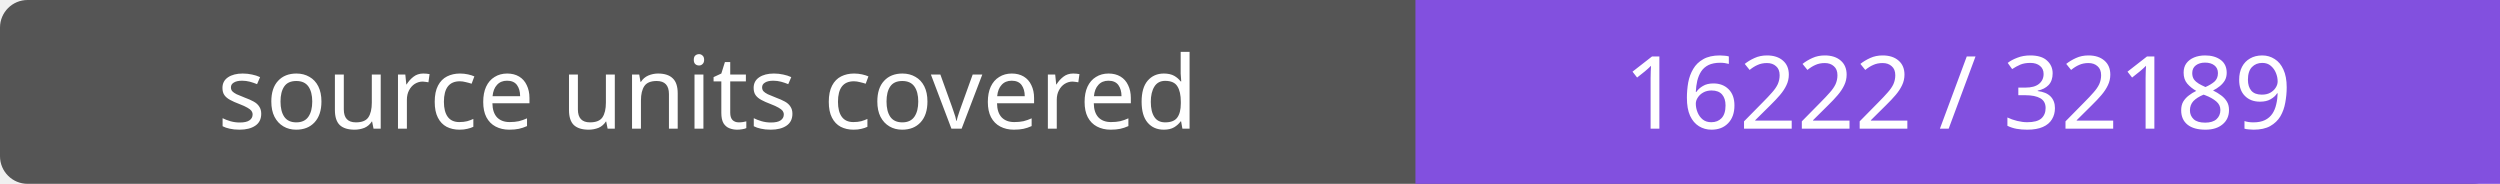
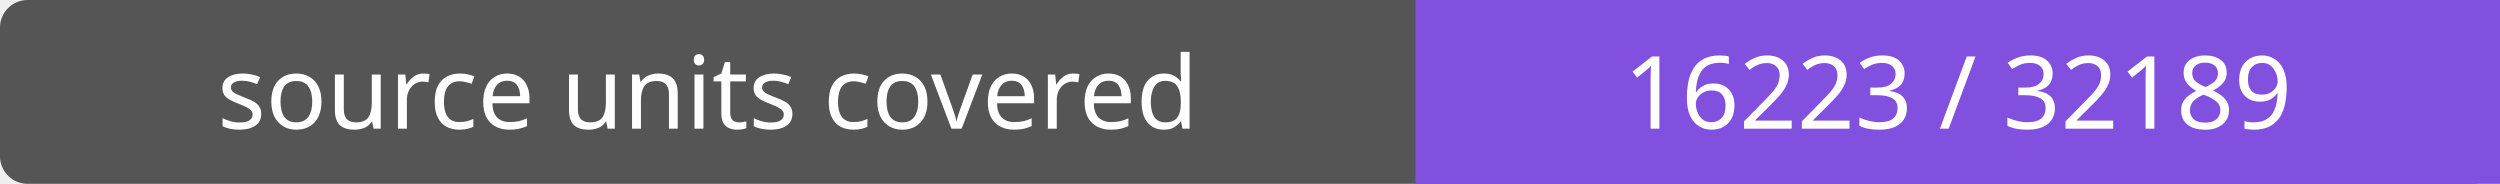
- <svg xmlns="http://www.w3.org/2000/svg" width="272" height="20" role="img" aria-label="source units covered: 16222 / 32189">
+ <svg xmlns="http://www.w3.org/2000/svg" width="272" height="20" role="img" aria-label="source units covered: 16223 / 32189">
  <rect width="272" height="20" rx="3" fill="#555" />
  <path fill="#8250df" d="M154 0h118v20H154z" />
  <g fill="#fff" text-anchor="middle" font-family="Verdana,sans-serif" font-size="11">
    <text x="77.0" y="14">source units covered</text>
-     <text x="213.0" y="14">16222 / 32189</text>
+     <text x="213.0" y="14">16223 / 32189</text>
  </g>
</svg>
